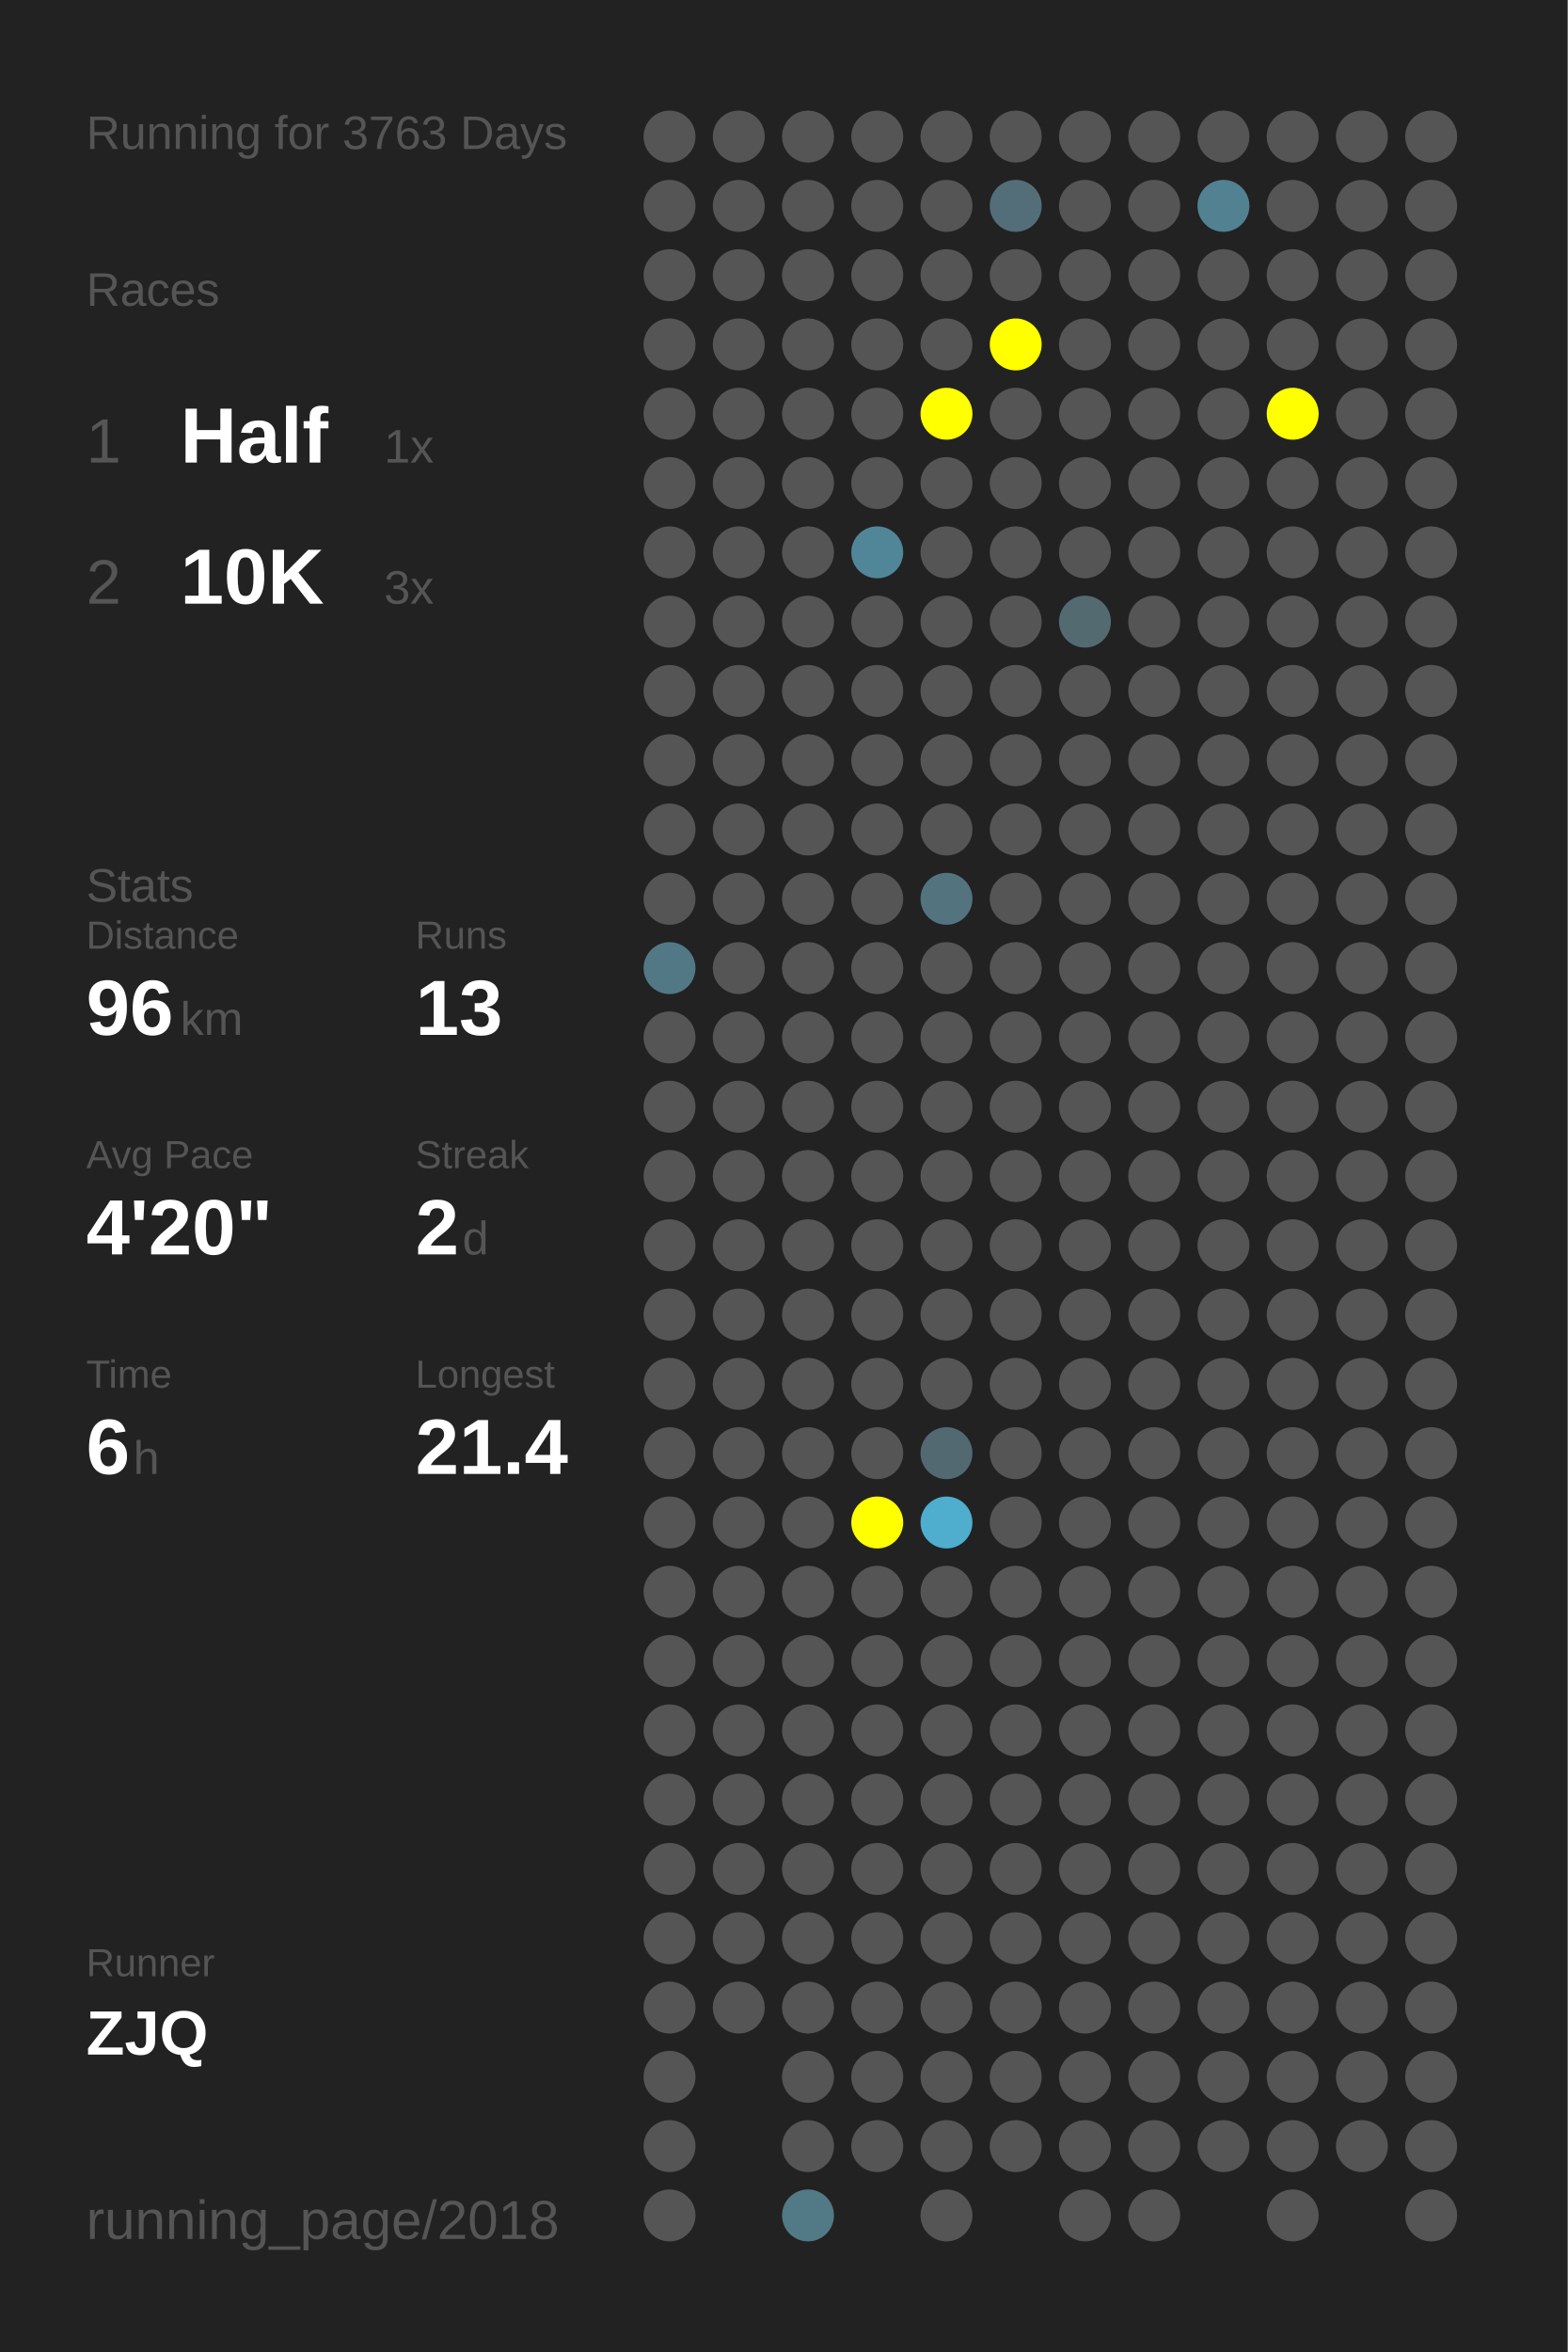
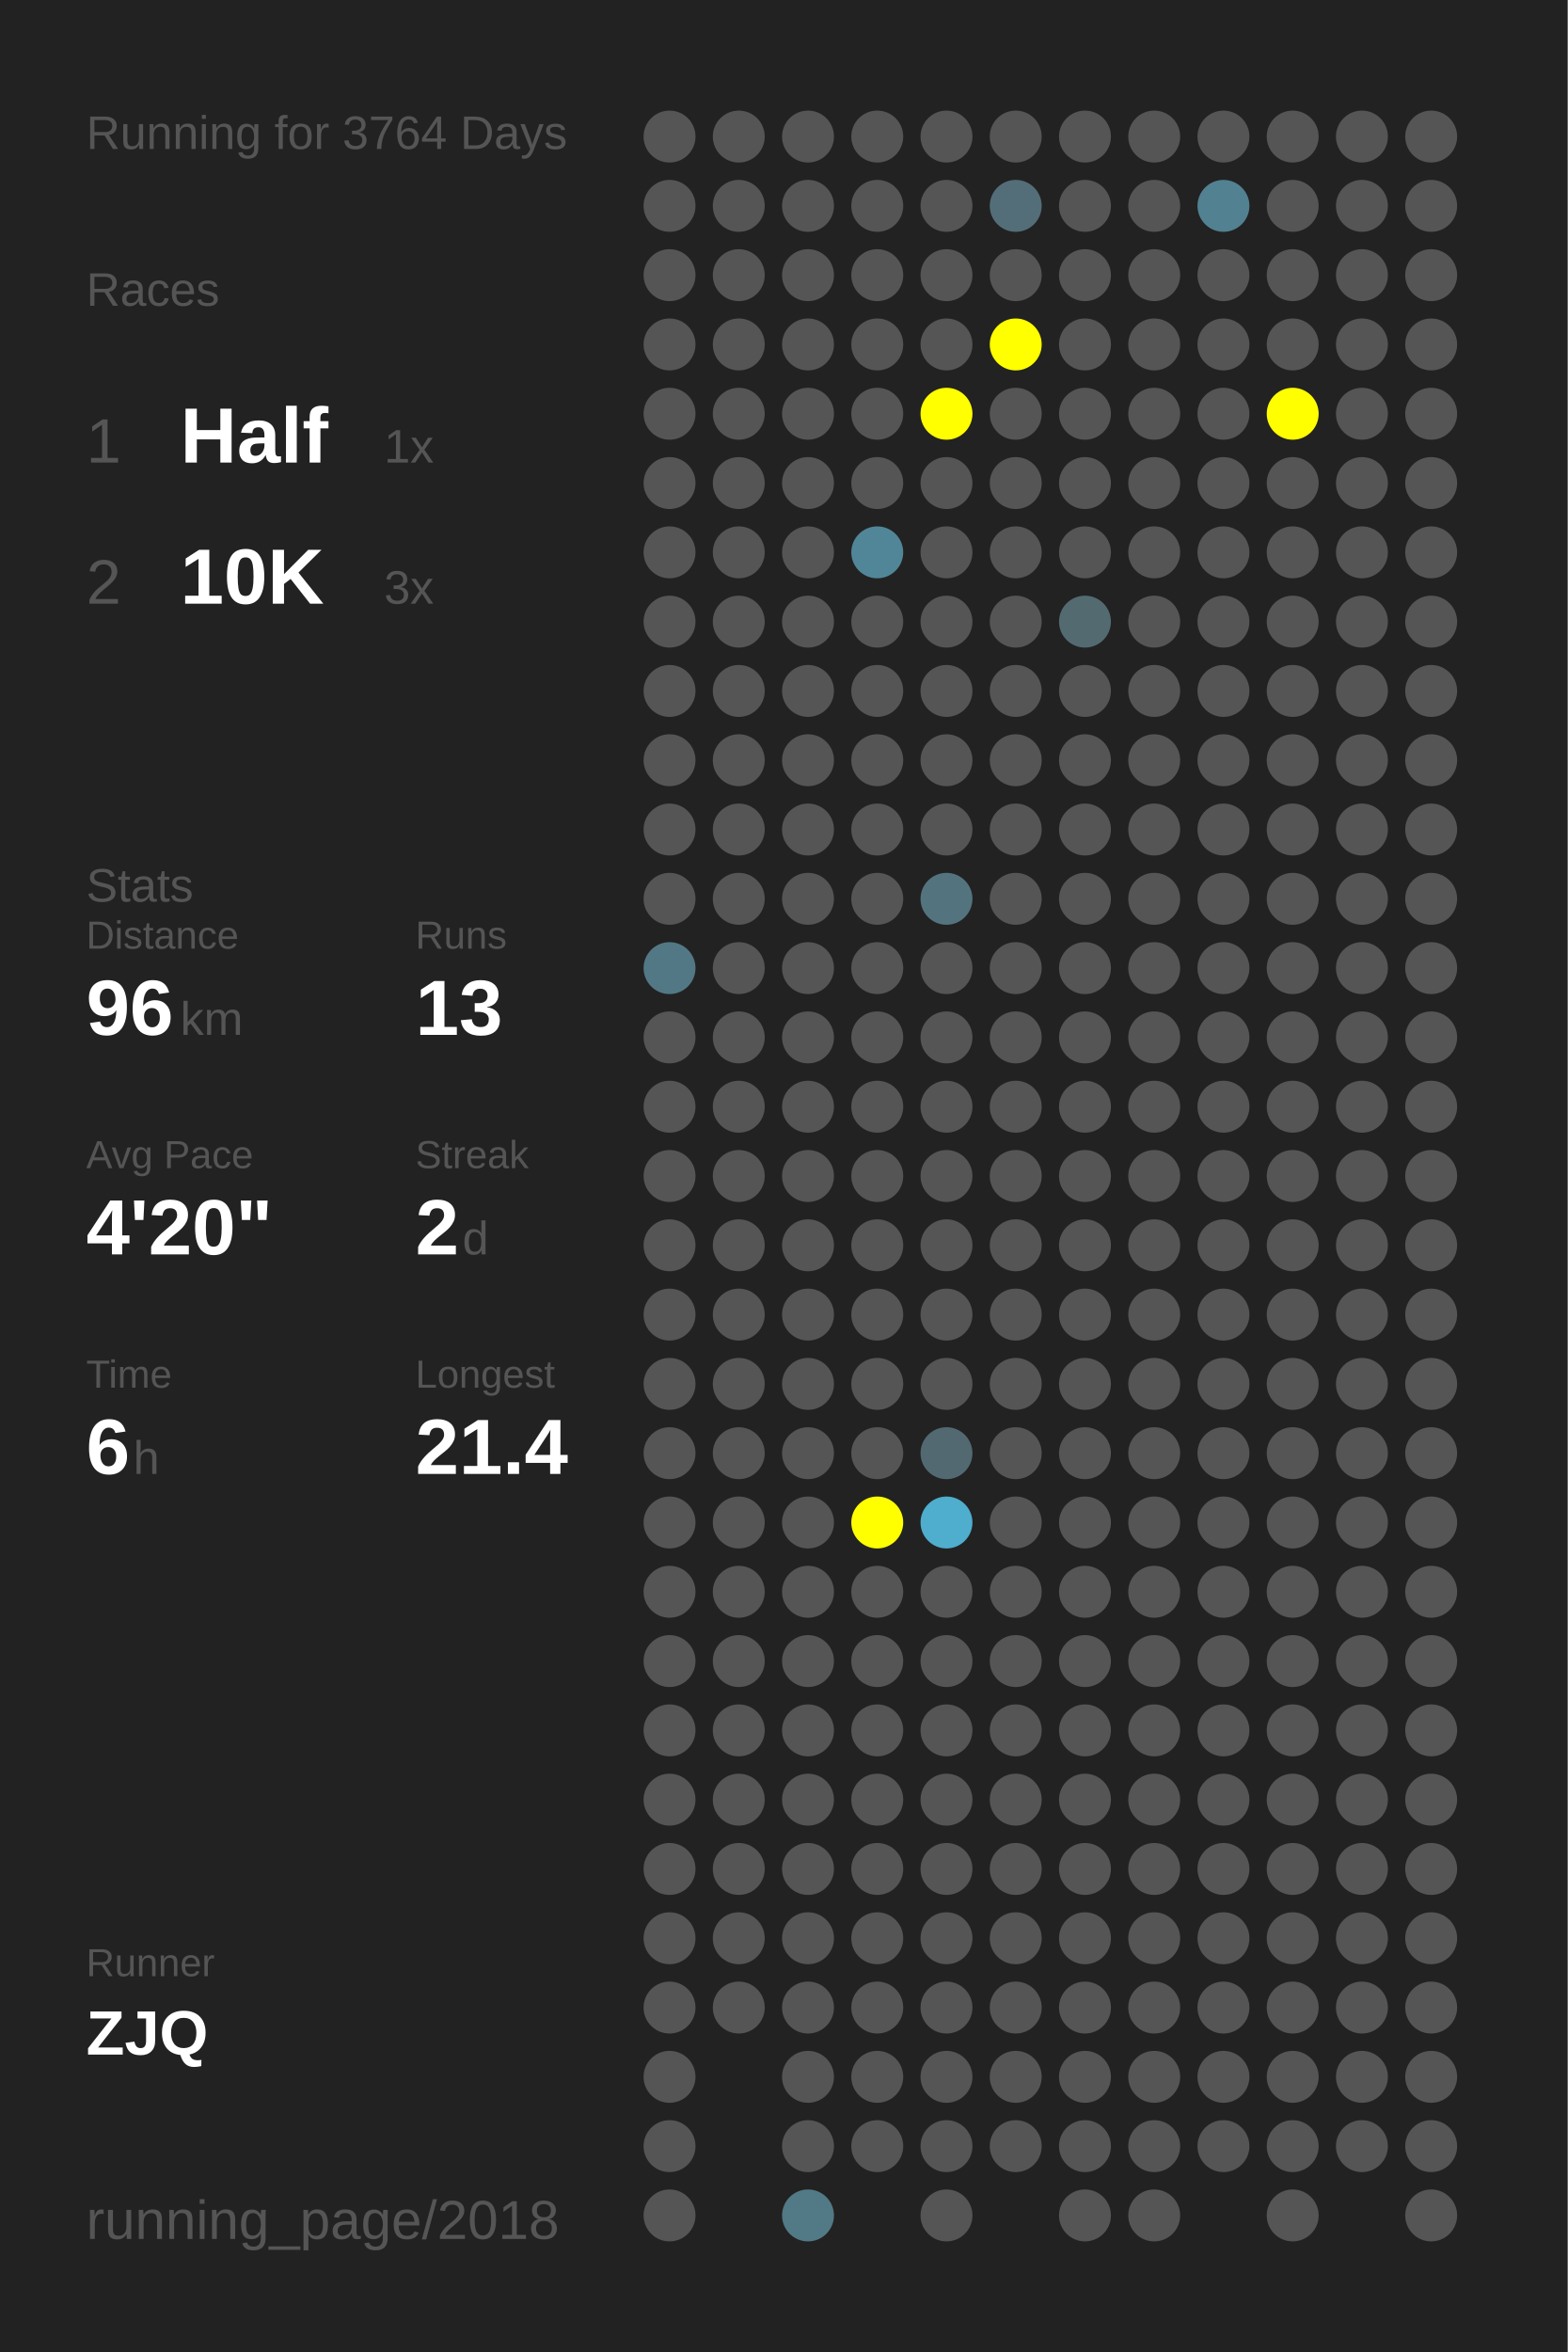
<svg xmlns="http://www.w3.org/2000/svg" baseProfile="full" height="300mm" version="1.1" viewBox="0,0,200,300" width="200mm">
  <defs />
  <rect fill="#222222" height="300" width="200" x="0" y="0" />
-   <text fill="#555555" style="font-size:6px; font-family:Arial;" x="11" y="19">Running for 3763 Days</text>
+   <text fill="#555555" style="font-size:6px; font-family:Arial;" x="11" y="19">Running for 3764 Days</text>
  <text fill="#555555" style="font-size:6px; font-family:Arial;" x="11" y="39">Races</text>
  <text fill="#555555" style="font-size:8px; font-family:Arial;" x="11" y="59">1</text>
  <text fill="#FFFFFF" style="font-size:10px; font-family:Arial; font-weight:bold;" x="23" y="59">Half</text>
  <text fill="#555555" style="font-size:6px; font-family:Arial;" x="49" y="59">1x</text>
  <text fill="#555555" style="font-size:8px; font-family:Arial;" x="11" y="77">2</text>
  <text fill="#FFFFFF" style="font-size:10px; font-family:Arial; font-weight:bold;" x="23" y="77">10K</text>
  <text fill="#555555" style="font-size:6px; font-family:Arial;" x="49" y="77">3x</text>
  <text fill="#555555" style="font-size:6px; font-family:Arial;" x="11" y="115">Stats</text>
  <text fill="#555555" style="font-size:5px; font-family:Arial;" x="11" y="121">Distance</text>
  <text fill="#FFFFFF" style="font-size:10px; font-family:Arial; font-weight:bold;" x="11" y="132">96</text>
  <text fill="#555555" style="font-size:6px; font-family:Arial;" x="23" y="132">km</text>
  <text fill="#555555" style="font-size:5px; font-family:Arial;" x="53" y="121">Runs</text>
  <text fill="#FFFFFF" style="font-size:10px; font-family:Arial; font-weight:bold;" x="53" y="132">13</text>
  <text fill="#555555" style="font-size:5px; font-family:Arial;" x="11" y="149">Avg Pace</text>
  <text fill="#FFFFFF" style="font-size:10px; font-family:Arial; font-weight:bold;" x="11" y="160">4'20"</text>
  <text fill="#555555" style="font-size:5px; font-family:Arial;" x="53" y="149">Streak</text>
  <text fill="#FFFFFF" style="font-size:10px; font-family:Arial; font-weight:bold;" x="53" y="160">2</text>
  <text fill="#555555" style="font-size:6px; font-family:Arial;" x="59" y="160">d</text>
  <text fill="#555555" style="font-size:5px; font-family:Arial;" x="11" y="177">Time</text>
  <text fill="#FFFFFF" style="font-size:10px; font-family:Arial; font-weight:bold;" x="11" y="188">6</text>
  <text fill="#555555" style="font-size:6px; font-family:Arial;" x="17" y="188">h</text>
  <text fill="#555555" style="font-size:5px; font-family:Arial;" x="53" y="177">Longest</text>
  <text fill="#FFFFFF" style="font-size:10px; font-family:Arial; font-weight:bold;" x="53" y="188">21.4</text>
  <text fill="#555555" style="font-size:5px; font-family:Arial;" x="11" y="252.065">Runner</text>
  <text fill="#FFFFFF" style="font-size:8px; font-family:Arial; font-weight:bold;" x="11" y="262.065">ZJQ</text>
  <text fill="#555555" style="font-size:7px; font-family:Arial;" x="11" y="285.581">running_page/2018</text>
  <circle cx="85.417" cy="17.419" fill="#555555" r="3.312" />
  <circle cx="85.417" cy="26.258" fill="#555555" r="3.312" />
  <circle cx="85.417" cy="35.097" fill="#555555" r="3.312" />
  <circle cx="85.417" cy="43.935" fill="#555555" r="3.312" />
  <circle cx="85.417" cy="52.774" fill="#555555" r="3.312" />
  <circle cx="85.417" cy="61.613" fill="#555555" r="3.312" />
  <circle cx="85.417" cy="70.452" fill="#555555" r="3.312" />
  <circle cx="85.417" cy="79.29" fill="#555555" r="3.312" />
  <circle cx="85.417" cy="88.129" fill="#555555" r="3.312" />
  <circle cx="85.417" cy="96.968" fill="#555555" r="3.312" />
  <circle cx="85.417" cy="105.806" fill="#555555" r="3.312" />
  <circle cx="85.417" cy="114.645" fill="#555555" r="3.312" />
  <circle cx="85.417" cy="123.484" fill="#527885" r="3.312" />
  <circle cx="85.417" cy="132.323" fill="#555555" r="3.312" />
  <circle cx="85.417" cy="141.161" fill="#555555" r="3.312" />
  <circle cx="85.417" cy="150" fill="#555555" r="3.312" />
  <circle cx="85.417" cy="158.839" fill="#555555" r="3.312" />
  <circle cx="85.417" cy="167.677" fill="#555555" r="3.312" />
  <circle cx="85.417" cy="176.516" fill="#555555" r="3.312" />
  <circle cx="85.417" cy="185.355" fill="#555555" r="3.312" />
  <circle cx="85.417" cy="194.194" fill="#555555" r="3.312" />
  <circle cx="85.417" cy="203.032" fill="#555555" r="3.312" />
  <circle cx="85.417" cy="211.871" fill="#555555" r="3.312" />
  <circle cx="85.417" cy="220.71" fill="#555555" r="3.312" />
  <circle cx="85.417" cy="229.548" fill="#555555" r="3.312" />
  <circle cx="85.417" cy="238.387" fill="#555555" r="3.312" />
  <circle cx="85.417" cy="247.226" fill="#555555" r="3.312" />
  <circle cx="85.417" cy="256.065" fill="#555555" r="3.312" />
  <circle cx="85.417" cy="264.903" fill="#555555" r="3.312" />
  <circle cx="85.417" cy="273.742" fill="#555555" r="3.312" />
  <circle cx="85.417" cy="282.581" fill="#555555" r="3.312" />
  <circle cx="94.25" cy="17.419" fill="#555555" r="3.312" />
  <circle cx="94.25" cy="26.258" fill="#555555" r="3.312" />
  <circle cx="94.25" cy="35.097" fill="#555555" r="3.312" />
  <circle cx="94.25" cy="43.935" fill="#555555" r="3.312" />
  <circle cx="94.25" cy="52.774" fill="#555555" r="3.312" />
  <circle cx="94.25" cy="61.613" fill="#555555" r="3.312" />
  <circle cx="94.25" cy="70.452" fill="#555555" r="3.312" />
  <circle cx="94.25" cy="79.29" fill="#555555" r="3.312" />
  <circle cx="94.25" cy="88.129" fill="#555555" r="3.312" />
  <circle cx="94.25" cy="96.968" fill="#555555" r="3.312" />
  <circle cx="94.25" cy="105.806" fill="#555555" r="3.312" />
  <circle cx="94.25" cy="114.645" fill="#555555" r="3.312" />
  <circle cx="94.25" cy="123.484" fill="#555555" r="3.312" />
  <circle cx="94.25" cy="132.323" fill="#555555" r="3.312" />
  <circle cx="94.25" cy="141.161" fill="#555555" r="3.312" />
  <circle cx="94.25" cy="150" fill="#555555" r="3.312" />
  <circle cx="94.25" cy="158.839" fill="#555555" r="3.312" />
  <circle cx="94.25" cy="167.677" fill="#555555" r="3.312" />
  <circle cx="94.25" cy="176.516" fill="#555555" r="3.312" />
  <circle cx="94.25" cy="185.355" fill="#555555" r="3.312" />
  <circle cx="94.25" cy="194.194" fill="#555555" r="3.312" />
  <circle cx="94.25" cy="203.032" fill="#555555" r="3.312" />
  <circle cx="94.25" cy="211.871" fill="#555555" r="3.312" />
  <circle cx="94.25" cy="220.71" fill="#555555" r="3.312" />
  <circle cx="94.25" cy="229.548" fill="#555555" r="3.312" />
  <circle cx="94.25" cy="238.387" fill="#555555" r="3.312" />
  <circle cx="94.25" cy="247.226" fill="#555555" r="3.312" />
  <circle cx="94.25" cy="256.065" fill="#555555" r="3.312" />
  <circle cx="103.083" cy="17.419" fill="#555555" r="3.312" />
  <circle cx="103.083" cy="26.258" fill="#555555" r="3.312" />
  <circle cx="103.083" cy="35.097" fill="#555555" r="3.312" />
  <circle cx="103.083" cy="43.935" fill="#555555" r="3.312" />
  <circle cx="103.083" cy="52.774" fill="#555555" r="3.312" />
  <circle cx="103.083" cy="61.613" fill="#555555" r="3.312" />
  <circle cx="103.083" cy="70.452" fill="#555555" r="3.312" />
  <circle cx="103.083" cy="79.29" fill="#555555" r="3.312" />
  <circle cx="103.083" cy="88.129" fill="#555555" r="3.312" />
  <circle cx="103.083" cy="96.968" fill="#555555" r="3.312" />
  <circle cx="103.083" cy="105.806" fill="#555555" r="3.312" />
  <circle cx="103.083" cy="114.645" fill="#555555" r="3.312" />
  <circle cx="103.083" cy="123.484" fill="#555555" r="3.312" />
  <circle cx="103.083" cy="132.323" fill="#555555" r="3.312" />
  <circle cx="103.083" cy="141.161" fill="#555555" r="3.312" />
  <circle cx="103.083" cy="150" fill="#555555" r="3.312" />
  <circle cx="103.083" cy="158.839" fill="#555555" r="3.312" />
  <circle cx="103.083" cy="167.677" fill="#555555" r="3.312" />
  <circle cx="103.083" cy="176.516" fill="#555555" r="3.312" />
  <circle cx="103.083" cy="185.355" fill="#555555" r="3.312" />
  <circle cx="103.083" cy="194.194" fill="#555555" r="3.312" />
  <circle cx="103.083" cy="203.032" fill="#555555" r="3.312" />
  <circle cx="103.083" cy="211.871" fill="#555555" r="3.312" />
  <circle cx="103.083" cy="220.71" fill="#555555" r="3.312" />
  <circle cx="103.083" cy="229.548" fill="#555555" r="3.312" />
  <circle cx="103.083" cy="238.387" fill="#555555" r="3.312" />
  <circle cx="103.083" cy="247.226" fill="#555555" r="3.312" />
  <circle cx="103.083" cy="256.065" fill="#555555" r="3.312" />
  <circle cx="103.083" cy="264.903" fill="#555555" r="3.312" />
  <circle cx="103.083" cy="273.742" fill="#555555" r="3.312" />
  <circle cx="103.083" cy="282.581" fill="#527986" r="3.312" />
  <circle cx="111.917" cy="17.419" fill="#555555" r="3.312" />
  <circle cx="111.917" cy="26.258" fill="#555555" r="3.312" />
  <circle cx="111.917" cy="35.097" fill="#555555" r="3.312" />
  <circle cx="111.917" cy="43.935" fill="#555555" r="3.312" />
  <circle cx="111.917" cy="52.774" fill="#555555" r="3.312" />
  <circle cx="111.917" cy="61.613" fill="#555555" r="3.312" />
  <circle cx="111.917" cy="70.452" fill="#518698" r="3.312" />
  <circle cx="111.917" cy="79.29" fill="#555555" r="3.312" />
  <circle cx="111.917" cy="88.129" fill="#555555" r="3.312" />
  <circle cx="111.917" cy="96.968" fill="#555555" r="3.312" />
  <circle cx="111.917" cy="105.806" fill="#555555" r="3.312" />
  <circle cx="111.917" cy="114.645" fill="#555555" r="3.312" />
  <circle cx="111.917" cy="123.484" fill="#555555" r="3.312" />
  <circle cx="111.917" cy="132.323" fill="#555555" r="3.312" />
  <circle cx="111.917" cy="141.161" fill="#555555" r="3.312" />
  <circle cx="111.917" cy="150" fill="#555555" r="3.312" />
  <circle cx="111.917" cy="158.839" fill="#555555" r="3.312" />
  <circle cx="111.917" cy="167.677" fill="#555555" r="3.312" />
  <circle cx="111.917" cy="176.516" fill="#555555" r="3.312" />
  <circle cx="111.917" cy="185.355" fill="#555555" r="3.312" />
  <circle cx="111.917" cy="194.194" fill="#FFFF00" r="3.312" />
  <circle cx="111.917" cy="203.032" fill="#555555" r="3.312" />
  <circle cx="111.917" cy="211.871" fill="#555555" r="3.312" />
  <circle cx="111.917" cy="220.71" fill="#555555" r="3.312" />
  <circle cx="111.917" cy="229.548" fill="#555555" r="3.312" />
  <circle cx="111.917" cy="238.387" fill="#555555" r="3.312" />
  <circle cx="111.917" cy="247.226" fill="#555555" r="3.312" />
  <circle cx="111.917" cy="256.065" fill="#555555" r="3.312" />
  <circle cx="111.917" cy="264.903" fill="#555555" r="3.312" />
  <circle cx="111.917" cy="273.742" fill="#555555" r="3.312" />
  <circle cx="120.75" cy="17.419" fill="#555555" r="3.312" />
  <circle cx="120.75" cy="26.258" fill="#555555" r="3.312" />
  <circle cx="120.75" cy="35.097" fill="#555555" r="3.312" />
  <circle cx="120.75" cy="43.935" fill="#555555" r="3.312" />
  <circle cx="120.75" cy="52.774" fill="#FFFF00" r="3.312" />
  <circle cx="120.75" cy="61.613" fill="#555555" r="3.312" />
  <circle cx="120.75" cy="70.452" fill="#555555" r="3.312" />
  <circle cx="120.75" cy="79.29" fill="#555555" r="3.312" />
  <circle cx="120.75" cy="88.129" fill="#555555" r="3.312" />
  <circle cx="120.75" cy="96.968" fill="#555555" r="3.312" />
  <circle cx="120.75" cy="105.806" fill="#555555" r="3.312" />
  <circle cx="120.75" cy="114.645" fill="#53747f" r="3.312" />
  <circle cx="120.75" cy="123.484" fill="#555555" r="3.312" />
  <circle cx="120.75" cy="132.323" fill="#555555" r="3.312" />
  <circle cx="120.75" cy="141.161" fill="#555555" r="3.312" />
  <circle cx="120.75" cy="150" fill="#555555" r="3.312" />
  <circle cx="120.75" cy="158.839" fill="#555555" r="3.312" />
  <circle cx="120.75" cy="167.677" fill="#555555" r="3.312" />
  <circle cx="120.75" cy="176.516" fill="#555555" r="3.312" />
  <circle cx="120.75" cy="185.355" fill="#536971" r="3.312" />
  <circle cx="120.75" cy="194.194" fill="#4fadcd" r="3.312" />
  <circle cx="120.75" cy="203.032" fill="#555555" r="3.312" />
  <circle cx="120.75" cy="211.871" fill="#555555" r="3.312" />
  <circle cx="120.75" cy="220.71" fill="#555555" r="3.312" />
  <circle cx="120.75" cy="229.548" fill="#555555" r="3.312" />
  <circle cx="120.75" cy="238.387" fill="#555555" r="3.312" />
  <circle cx="120.75" cy="247.226" fill="#555555" r="3.312" />
  <circle cx="120.75" cy="256.065" fill="#555555" r="3.312" />
  <circle cx="120.75" cy="264.903" fill="#555555" r="3.312" />
  <circle cx="120.75" cy="273.742" fill="#555555" r="3.312" />
  <circle cx="120.75" cy="282.581" fill="#555555" r="3.312" />
  <circle cx="129.583" cy="17.419" fill="#555555" r="3.312" />
  <circle cx="129.583" cy="26.258" fill="#536e78" r="3.312" />
  <circle cx="129.583" cy="35.097" fill="#555555" r="3.312" />
  <circle cx="129.583" cy="43.935" fill="#FFFF00" r="3.312" />
  <circle cx="129.583" cy="52.774" fill="#555555" r="3.312" />
  <circle cx="129.583" cy="61.613" fill="#555555" r="3.312" />
  <circle cx="129.583" cy="70.452" fill="#555555" r="3.312" />
  <circle cx="129.583" cy="79.29" fill="#555555" r="3.312" />
  <circle cx="129.583" cy="88.129" fill="#555555" r="3.312" />
  <circle cx="129.583" cy="96.968" fill="#555555" r="3.312" />
  <circle cx="129.583" cy="105.806" fill="#555555" r="3.312" />
  <circle cx="129.583" cy="114.645" fill="#555555" r="3.312" />
  <circle cx="129.583" cy="123.484" fill="#555555" r="3.312" />
  <circle cx="129.583" cy="132.323" fill="#555555" r="3.312" />
  <circle cx="129.583" cy="141.161" fill="#555555" r="3.312" />
  <circle cx="129.583" cy="150" fill="#555555" r="3.312" />
  <circle cx="129.583" cy="158.839" fill="#555555" r="3.312" />
  <circle cx="129.583" cy="167.677" fill="#555555" r="3.312" />
  <circle cx="129.583" cy="176.516" fill="#555555" r="3.312" />
  <circle cx="129.583" cy="185.355" fill="#555555" r="3.312" />
  <circle cx="129.583" cy="194.194" fill="#555555" r="3.312" />
  <circle cx="129.583" cy="203.032" fill="#555555" r="3.312" />
  <circle cx="129.583" cy="211.871" fill="#555555" r="3.312" />
  <circle cx="129.583" cy="220.71" fill="#555555" r="3.312" />
  <circle cx="129.583" cy="229.548" fill="#555555" r="3.312" />
  <circle cx="129.583" cy="238.387" fill="#555555" r="3.312" />
  <circle cx="129.583" cy="247.226" fill="#555555" r="3.312" />
  <circle cx="129.583" cy="256.065" fill="#555555" r="3.312" />
  <circle cx="129.583" cy="264.903" fill="#555555" r="3.312" />
  <circle cx="129.583" cy="273.742" fill="#555555" r="3.312" />
  <circle cx="138.417" cy="17.419" fill="#555555" r="3.312" />
  <circle cx="138.417" cy="26.258" fill="#555555" r="3.312" />
  <circle cx="138.417" cy="35.097" fill="#555555" r="3.312" />
  <circle cx="138.417" cy="43.935" fill="#555555" r="3.312" />
  <circle cx="138.417" cy="52.774" fill="#555555" r="3.312" />
  <circle cx="138.417" cy="61.613" fill="#555555" r="3.312" />
  <circle cx="138.417" cy="70.452" fill="#555555" r="3.312" />
  <circle cx="138.417" cy="79.29" fill="#536a71" r="3.312" />
  <circle cx="138.417" cy="88.129" fill="#555555" r="3.312" />
  <circle cx="138.417" cy="96.968" fill="#555555" r="3.312" />
  <circle cx="138.417" cy="105.806" fill="#555555" r="3.312" />
  <circle cx="138.417" cy="114.645" fill="#555555" r="3.312" />
  <circle cx="138.417" cy="123.484" fill="#555555" r="3.312" />
  <circle cx="138.417" cy="132.323" fill="#555555" r="3.312" />
  <circle cx="138.417" cy="141.161" fill="#555555" r="3.312" />
  <circle cx="138.417" cy="150" fill="#555555" r="3.312" />
  <circle cx="138.417" cy="158.839" fill="#555555" r="3.312" />
  <circle cx="138.417" cy="167.677" fill="#555555" r="3.312" />
  <circle cx="138.417" cy="176.516" fill="#555555" r="3.312" />
  <circle cx="138.417" cy="185.355" fill="#555555" r="3.312" />
  <circle cx="138.417" cy="194.194" fill="#555555" r="3.312" />
  <circle cx="138.417" cy="203.032" fill="#555555" r="3.312" />
  <circle cx="138.417" cy="211.871" fill="#555555" r="3.312" />
  <circle cx="138.417" cy="220.71" fill="#555555" r="3.312" />
  <circle cx="138.417" cy="229.548" fill="#555555" r="3.312" />
  <circle cx="138.417" cy="238.387" fill="#555555" r="3.312" />
  <circle cx="138.417" cy="247.226" fill="#555555" r="3.312" />
  <circle cx="138.417" cy="256.065" fill="#555555" r="3.312" />
  <circle cx="138.417" cy="264.903" fill="#555555" r="3.312" />
  <circle cx="138.417" cy="273.742" fill="#555555" r="3.312" />
  <circle cx="138.417" cy="282.581" fill="#555555" r="3.312" />
  <circle cx="147.25" cy="17.419" fill="#555555" r="3.312" />
  <circle cx="147.25" cy="26.258" fill="#555555" r="3.312" />
  <circle cx="147.25" cy="35.097" fill="#555555" r="3.312" />
  <circle cx="147.25" cy="43.935" fill="#555555" r="3.312" />
  <circle cx="147.25" cy="52.774" fill="#555555" r="3.312" />
  <circle cx="147.25" cy="61.613" fill="#555555" r="3.312" />
  <circle cx="147.25" cy="70.452" fill="#555555" r="3.312" />
  <circle cx="147.25" cy="79.29" fill="#555555" r="3.312" />
  <circle cx="147.25" cy="88.129" fill="#555555" r="3.312" />
  <circle cx="147.25" cy="96.968" fill="#555555" r="3.312" />
  <circle cx="147.25" cy="105.806" fill="#555555" r="3.312" />
  <circle cx="147.25" cy="114.645" fill="#555555" r="3.312" />
  <circle cx="147.25" cy="123.484" fill="#555555" r="3.312" />
  <circle cx="147.25" cy="132.323" fill="#555555" r="3.312" />
  <circle cx="147.25" cy="141.161" fill="#555555" r="3.312" />
  <circle cx="147.25" cy="150" fill="#555555" r="3.312" />
  <circle cx="147.25" cy="158.839" fill="#555555" r="3.312" />
  <circle cx="147.25" cy="167.677" fill="#555555" r="3.312" />
  <circle cx="147.25" cy="176.516" fill="#555555" r="3.312" />
  <circle cx="147.25" cy="185.355" fill="#555555" r="3.312" />
  <circle cx="147.25" cy="194.194" fill="#555555" r="3.312" />
  <circle cx="147.25" cy="203.032" fill="#555555" r="3.312" />
  <circle cx="147.25" cy="211.871" fill="#555555" r="3.312" />
  <circle cx="147.25" cy="220.71" fill="#555555" r="3.312" />
  <circle cx="147.25" cy="229.548" fill="#555555" r="3.312" />
  <circle cx="147.25" cy="238.387" fill="#555555" r="3.312" />
  <circle cx="147.25" cy="247.226" fill="#555555" r="3.312" />
  <circle cx="147.25" cy="256.065" fill="#555555" r="3.312" />
  <circle cx="147.25" cy="264.903" fill="#555555" r="3.312" />
  <circle cx="147.25" cy="273.742" fill="#555555" r="3.312" />
  <circle cx="147.25" cy="282.581" fill="#555555" r="3.312" />
  <circle cx="156.083" cy="17.419" fill="#555555" r="3.312" />
  <circle cx="156.083" cy="26.258" fill="#528191" r="3.312" />
  <circle cx="156.083" cy="35.097" fill="#555555" r="3.312" />
  <circle cx="156.083" cy="43.935" fill="#555555" r="3.312" />
  <circle cx="156.083" cy="52.774" fill="#555555" r="3.312" />
  <circle cx="156.083" cy="61.613" fill="#555555" r="3.312" />
  <circle cx="156.083" cy="70.452" fill="#555555" r="3.312" />
  <circle cx="156.083" cy="79.29" fill="#555555" r="3.312" />
  <circle cx="156.083" cy="88.129" fill="#555555" r="3.312" />
  <circle cx="156.083" cy="96.968" fill="#555555" r="3.312" />
  <circle cx="156.083" cy="105.806" fill="#555555" r="3.312" />
  <circle cx="156.083" cy="114.645" fill="#555555" r="3.312" />
  <circle cx="156.083" cy="123.484" fill="#555555" r="3.312" />
  <circle cx="156.083" cy="132.323" fill="#555555" r="3.312" />
  <circle cx="156.083" cy="141.161" fill="#555555" r="3.312" />
  <circle cx="156.083" cy="150" fill="#555555" r="3.312" />
  <circle cx="156.083" cy="158.839" fill="#555555" r="3.312" />
  <circle cx="156.083" cy="167.677" fill="#555555" r="3.312" />
  <circle cx="156.083" cy="176.516" fill="#555555" r="3.312" />
  <circle cx="156.083" cy="185.355" fill="#555555" r="3.312" />
  <circle cx="156.083" cy="194.194" fill="#555555" r="3.312" />
  <circle cx="156.083" cy="203.032" fill="#555555" r="3.312" />
  <circle cx="156.083" cy="211.871" fill="#555555" r="3.312" />
  <circle cx="156.083" cy="220.71" fill="#555555" r="3.312" />
  <circle cx="156.083" cy="229.548" fill="#555555" r="3.312" />
  <circle cx="156.083" cy="238.387" fill="#555555" r="3.312" />
  <circle cx="156.083" cy="247.226" fill="#555555" r="3.312" />
  <circle cx="156.083" cy="256.065" fill="#555555" r="3.312" />
  <circle cx="156.083" cy="264.903" fill="#555555" r="3.312" />
  <circle cx="156.083" cy="273.742" fill="#555555" r="3.312" />
  <circle cx="164.917" cy="17.419" fill="#555555" r="3.312" />
  <circle cx="164.917" cy="26.258" fill="#555555" r="3.312" />
  <circle cx="164.917" cy="35.097" fill="#555555" r="3.312" />
  <circle cx="164.917" cy="43.935" fill="#555555" r="3.312" />
  <circle cx="164.917" cy="52.774" fill="#FFFF00" r="3.312" />
  <circle cx="164.917" cy="61.613" fill="#555555" r="3.312" />
  <circle cx="164.917" cy="70.452" fill="#555555" r="3.312" />
  <circle cx="164.917" cy="79.29" fill="#555555" r="3.312" />
  <circle cx="164.917" cy="88.129" fill="#555555" r="3.312" />
  <circle cx="164.917" cy="96.968" fill="#555555" r="3.312" />
  <circle cx="164.917" cy="105.806" fill="#555555" r="3.312" />
  <circle cx="164.917" cy="114.645" fill="#555555" r="3.312" />
  <circle cx="164.917" cy="123.484" fill="#555555" r="3.312" />
  <circle cx="164.917" cy="132.323" fill="#555555" r="3.312" />
  <circle cx="164.917" cy="141.161" fill="#555555" r="3.312" />
  <circle cx="164.917" cy="150" fill="#555555" r="3.312" />
  <circle cx="164.917" cy="158.839" fill="#555555" r="3.312" />
  <circle cx="164.917" cy="167.677" fill="#555555" r="3.312" />
  <circle cx="164.917" cy="176.516" fill="#555555" r="3.312" />
  <circle cx="164.917" cy="185.355" fill="#555555" r="3.312" />
  <circle cx="164.917" cy="194.194" fill="#555555" r="3.312" />
  <circle cx="164.917" cy="203.032" fill="#555555" r="3.312" />
  <circle cx="164.917" cy="211.871" fill="#555555" r="3.312" />
  <circle cx="164.917" cy="220.71" fill="#555555" r="3.312" />
  <circle cx="164.917" cy="229.548" fill="#555555" r="3.312" />
  <circle cx="164.917" cy="238.387" fill="#555555" r="3.312" />
  <circle cx="164.917" cy="247.226" fill="#555555" r="3.312" />
  <circle cx="164.917" cy="256.065" fill="#555555" r="3.312" />
  <circle cx="164.917" cy="264.903" fill="#555555" r="3.312" />
  <circle cx="164.917" cy="273.742" fill="#555555" r="3.312" />
  <circle cx="164.917" cy="282.581" fill="#555555" r="3.312" />
  <circle cx="173.75" cy="17.419" fill="#555555" r="3.312" />
  <circle cx="173.75" cy="26.258" fill="#555555" r="3.312" />
  <circle cx="173.75" cy="35.097" fill="#555555" r="3.312" />
  <circle cx="173.75" cy="43.935" fill="#555555" r="3.312" />
  <circle cx="173.75" cy="52.774" fill="#555555" r="3.312" />
  <circle cx="173.75" cy="61.613" fill="#555555" r="3.312" />
  <circle cx="173.75" cy="70.452" fill="#555555" r="3.312" />
  <circle cx="173.75" cy="79.29" fill="#555555" r="3.312" />
  <circle cx="173.75" cy="88.129" fill="#555555" r="3.312" />
  <circle cx="173.75" cy="96.968" fill="#555555" r="3.312" />
  <circle cx="173.75" cy="105.806" fill="#555555" r="3.312" />
  <circle cx="173.75" cy="114.645" fill="#555555" r="3.312" />
  <circle cx="173.75" cy="123.484" fill="#555555" r="3.312" />
  <circle cx="173.75" cy="132.323" fill="#555555" r="3.312" />
  <circle cx="173.75" cy="141.161" fill="#555555" r="3.312" />
  <circle cx="173.75" cy="150" fill="#555555" r="3.312" />
  <circle cx="173.75" cy="158.839" fill="#555555" r="3.312" />
  <circle cx="173.75" cy="167.677" fill="#555555" r="3.312" />
  <circle cx="173.75" cy="176.516" fill="#555555" r="3.312" />
  <circle cx="173.75" cy="185.355" fill="#555555" r="3.312" />
  <circle cx="173.75" cy="194.194" fill="#555555" r="3.312" />
  <circle cx="173.75" cy="203.032" fill="#555555" r="3.312" />
  <circle cx="173.75" cy="211.871" fill="#555555" r="3.312" />
  <circle cx="173.75" cy="220.71" fill="#555555" r="3.312" />
  <circle cx="173.75" cy="229.548" fill="#555555" r="3.312" />
  <circle cx="173.75" cy="238.387" fill="#555555" r="3.312" />
  <circle cx="173.75" cy="247.226" fill="#555555" r="3.312" />
  <circle cx="173.75" cy="256.065" fill="#555555" r="3.312" />
  <circle cx="173.75" cy="264.903" fill="#555555" r="3.312" />
  <circle cx="173.75" cy="273.742" fill="#555555" r="3.312" />
  <circle cx="182.583" cy="17.419" fill="#555555" r="3.312" />
  <circle cx="182.583" cy="26.258" fill="#555555" r="3.312" />
  <circle cx="182.583" cy="35.097" fill="#555555" r="3.312" />
  <circle cx="182.583" cy="43.935" fill="#555555" r="3.312" />
  <circle cx="182.583" cy="52.774" fill="#555555" r="3.312" />
  <circle cx="182.583" cy="61.613" fill="#555555" r="3.312" />
  <circle cx="182.583" cy="70.452" fill="#555555" r="3.312" />
  <circle cx="182.583" cy="79.29" fill="#555555" r="3.312" />
  <circle cx="182.583" cy="88.129" fill="#555555" r="3.312" />
  <circle cx="182.583" cy="96.968" fill="#555555" r="3.312" />
  <circle cx="182.583" cy="105.806" fill="#555555" r="3.312" />
  <circle cx="182.583" cy="114.645" fill="#555555" r="3.312" />
  <circle cx="182.583" cy="123.484" fill="#555555" r="3.312" />
  <circle cx="182.583" cy="132.323" fill="#555555" r="3.312" />
  <circle cx="182.583" cy="141.161" fill="#555555" r="3.312" />
  <circle cx="182.583" cy="150" fill="#555555" r="3.312" />
  <circle cx="182.583" cy="158.839" fill="#555555" r="3.312" />
  <circle cx="182.583" cy="167.677" fill="#555555" r="3.312" />
  <circle cx="182.583" cy="176.516" fill="#555555" r="3.312" />
  <circle cx="182.583" cy="185.355" fill="#555555" r="3.312" />
  <circle cx="182.583" cy="194.194" fill="#555555" r="3.312" />
  <circle cx="182.583" cy="203.032" fill="#555555" r="3.312" />
  <circle cx="182.583" cy="211.871" fill="#555555" r="3.312" />
  <circle cx="182.583" cy="220.71" fill="#555555" r="3.312" />
  <circle cx="182.583" cy="229.548" fill="#555555" r="3.312" />
  <circle cx="182.583" cy="238.387" fill="#555555" r="3.312" />
  <circle cx="182.583" cy="247.226" fill="#555555" r="3.312" />
  <circle cx="182.583" cy="256.065" fill="#555555" r="3.312" />
  <circle cx="182.583" cy="264.903" fill="#555555" r="3.312" />
  <circle cx="182.583" cy="273.742" fill="#555555" r="3.312" />
  <circle cx="182.583" cy="282.581" fill="#555555" r="3.312" />
</svg>
